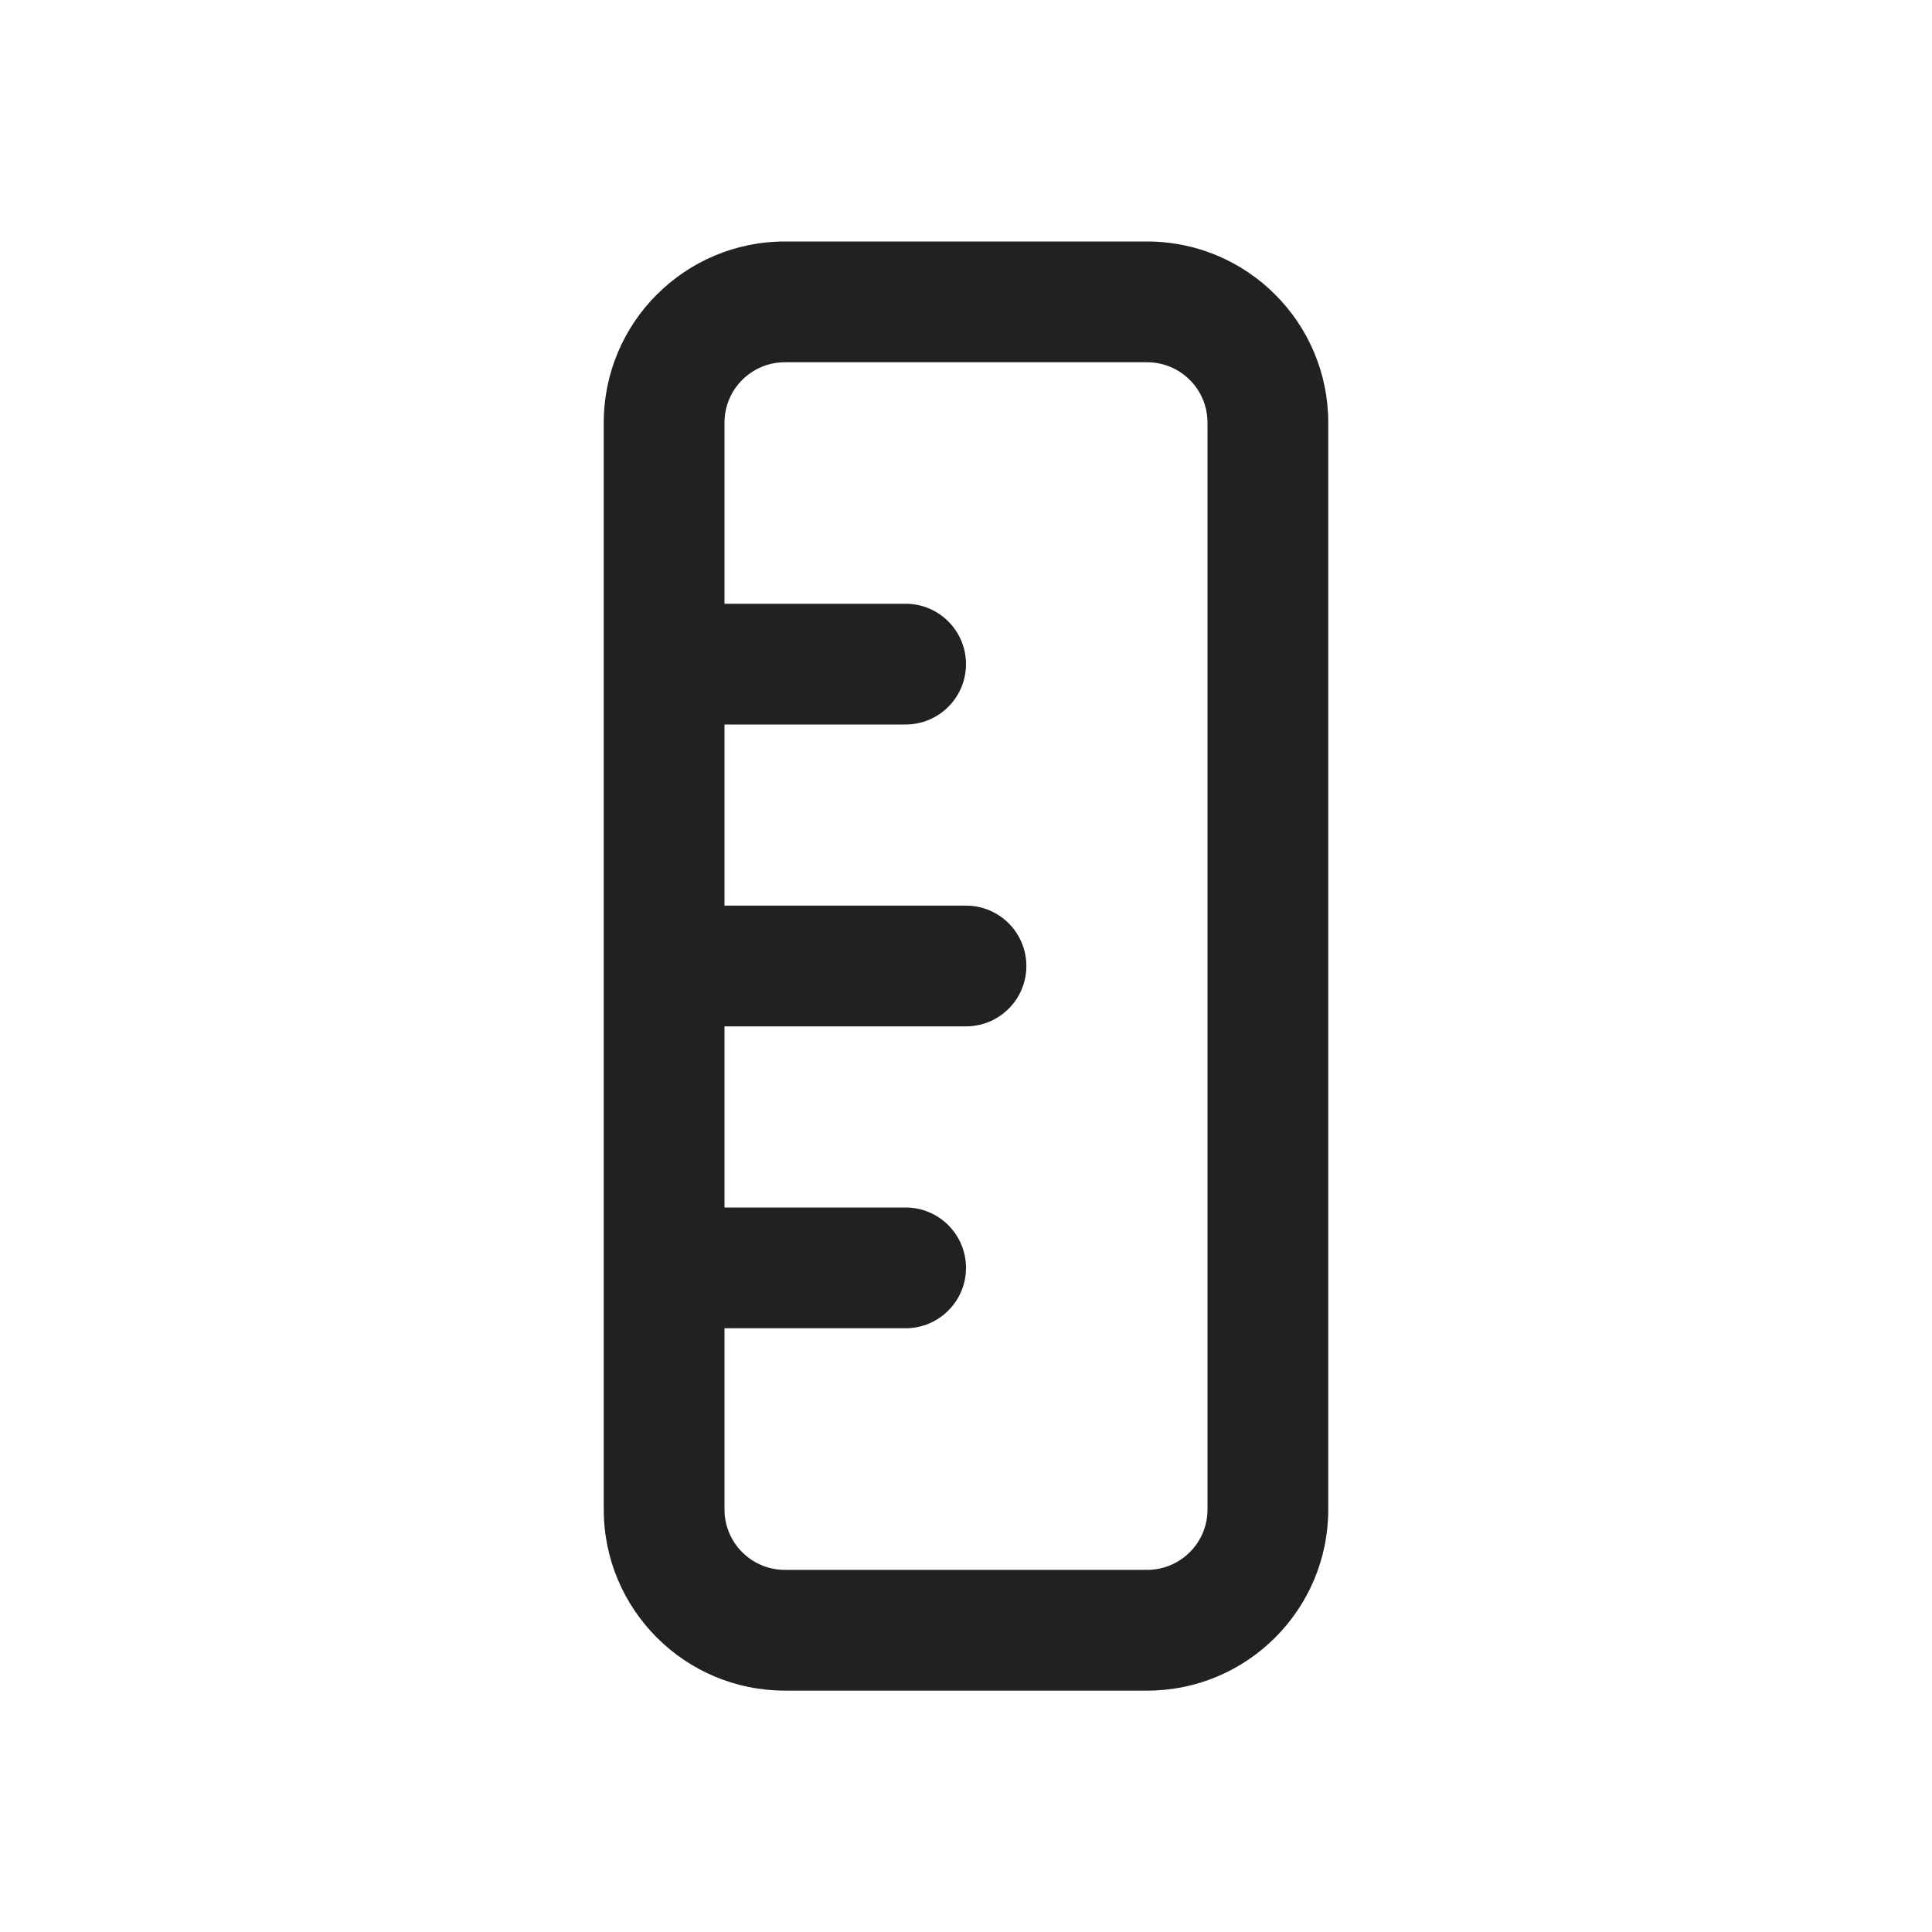
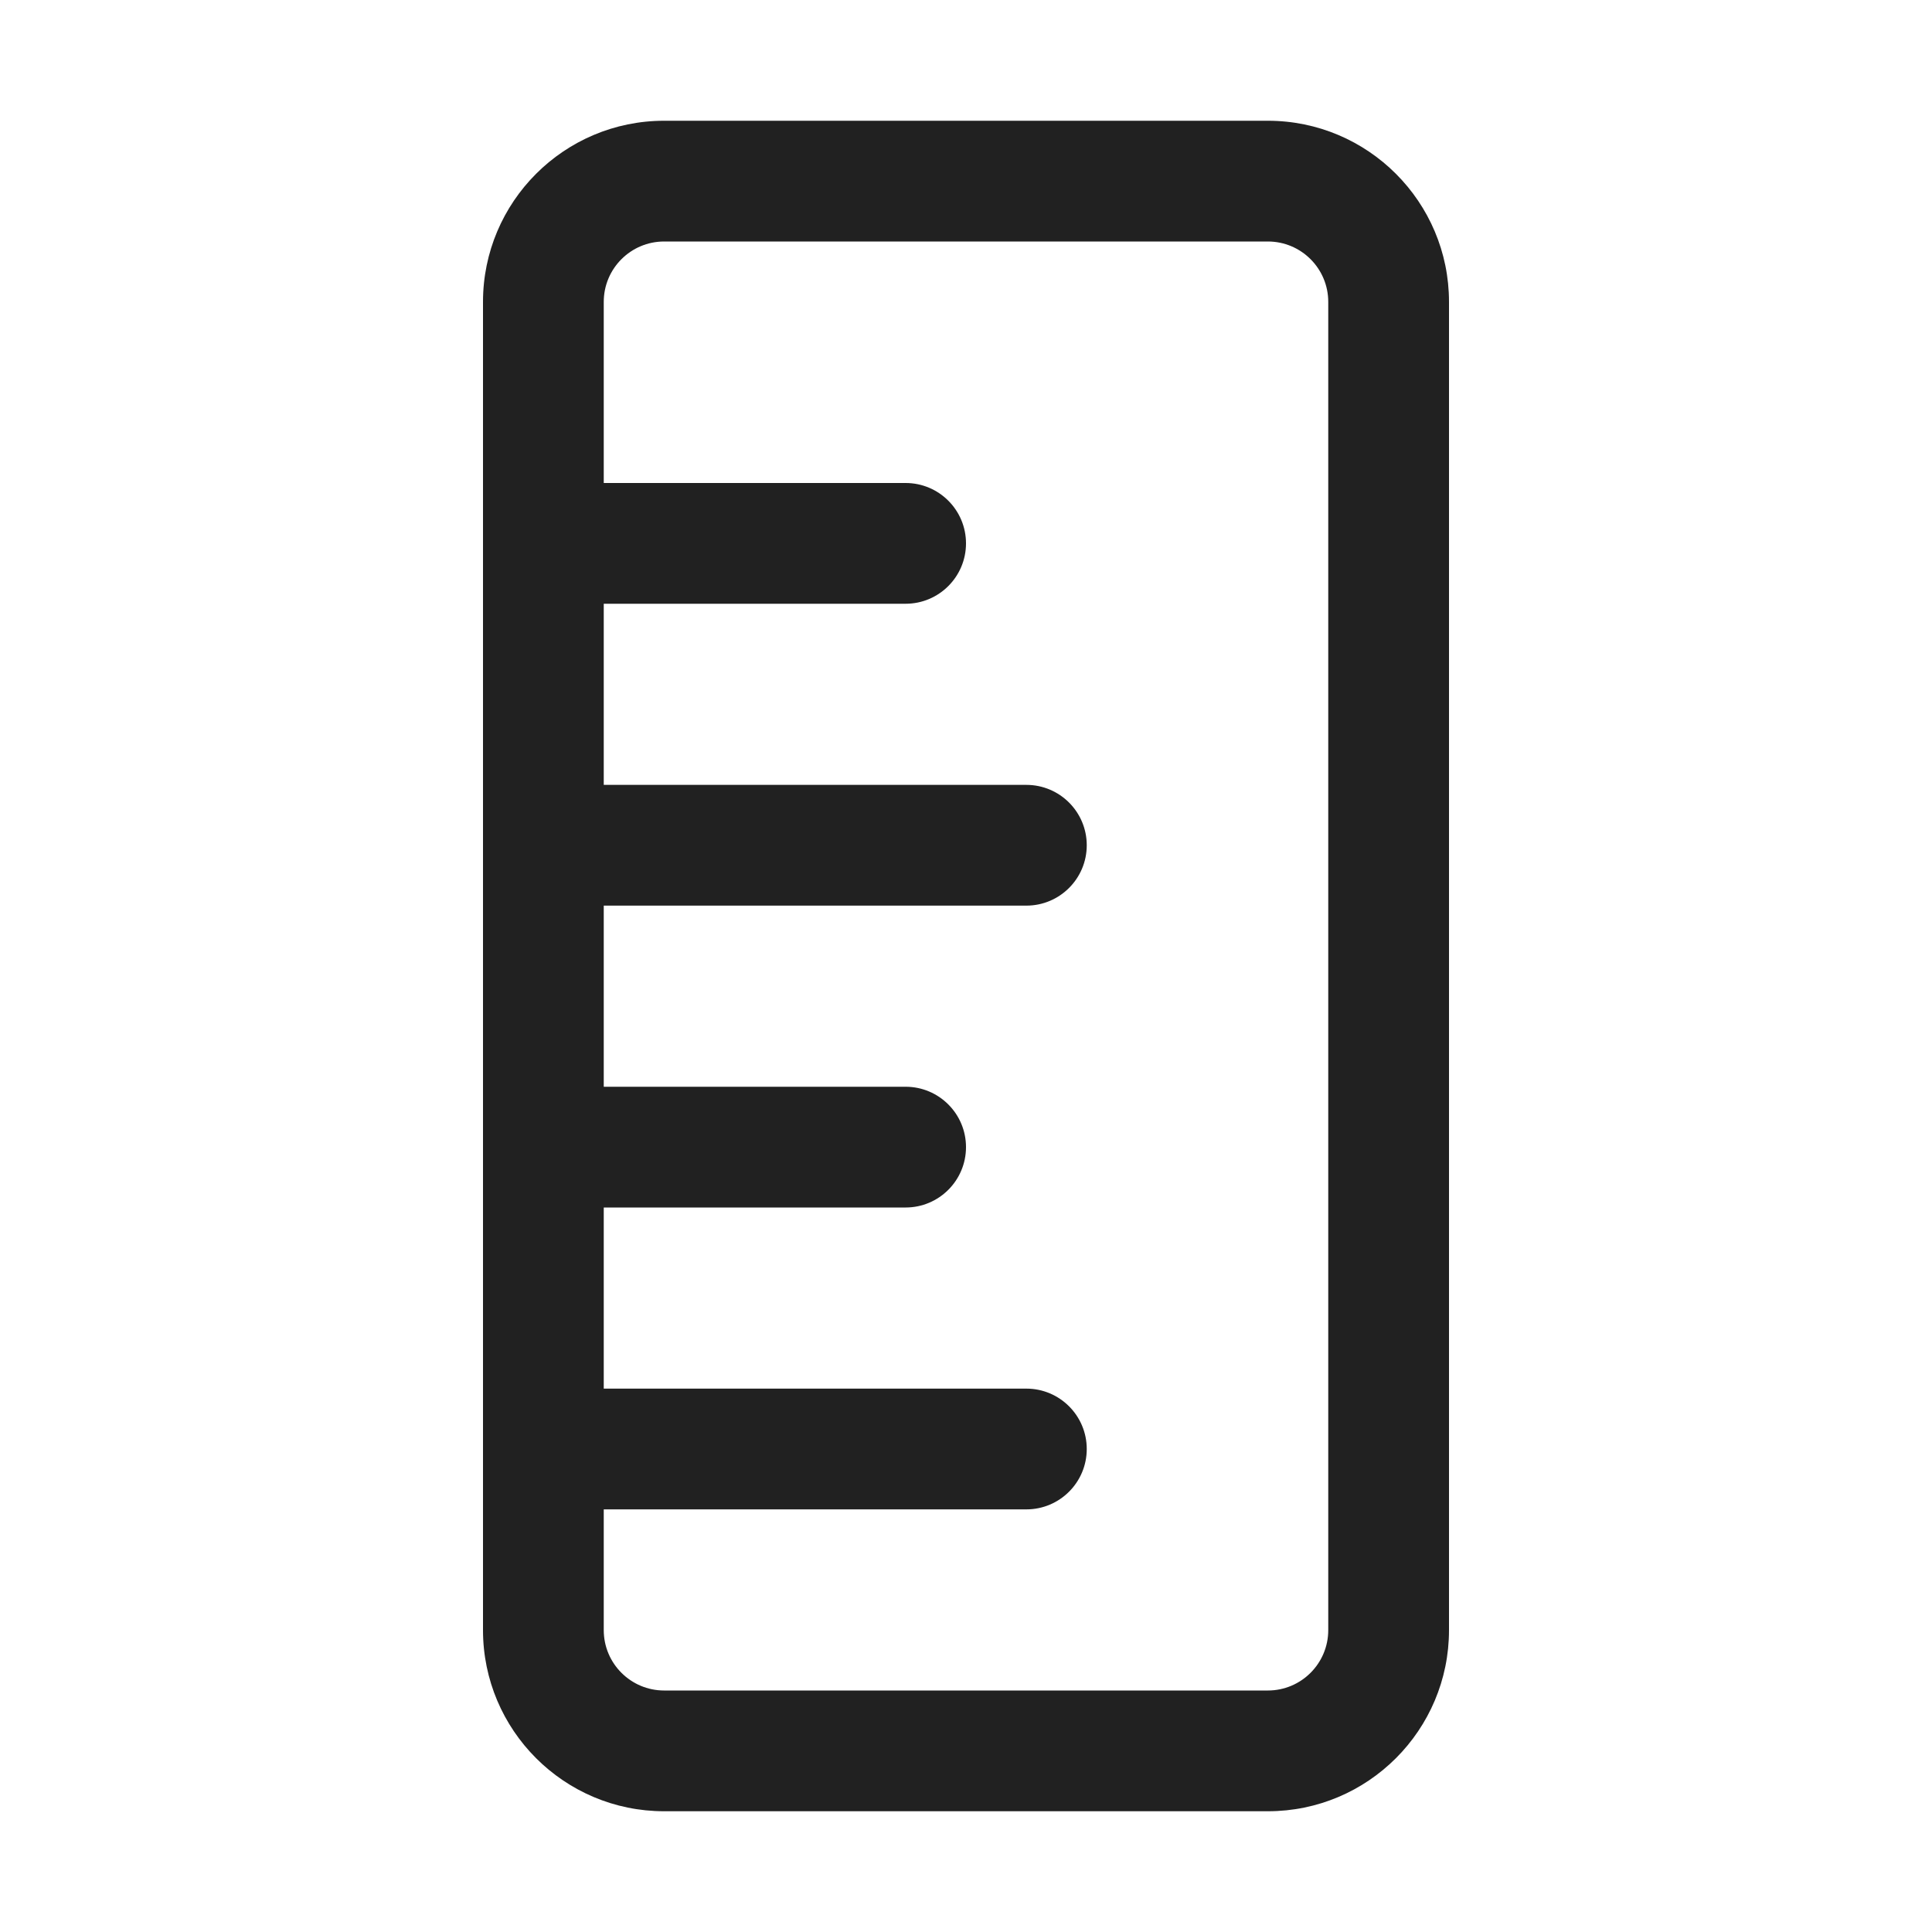
<svg xmlns="http://www.w3.org/2000/svg" width="16" height="16" viewBox="0 0 16 16" fill="none">
-   <path d="M11 3.5C11 2.672 10.328 2 9.5 2H6.5C5.672 2 5 2.672 5 3.5V12.501C5 13.329 5.672 14.001 6.5 14.001H9.5C10.328 14.001 11 13.329 11 12.501L11 3.5ZM9.5 3C9.776 3 10 3.224 10 3.5L10 12.501C10 12.777 9.776 13.001 9.5 13.001H6.5C6.224 13.001 6 12.777 6 12.501V11H7.5C7.776 11 8 10.776 8 10.5C8 10.224 7.776 10 7.5 10H6L6 8.5C6 8.5 6 8.5 6 8.5H8C8.276 8.5 8.5 8.276 8.5 8C8.5 7.724 8.276 7.5 8 7.5H6C6 7.5 6 7.5 6 7.5L6 6H7.5C7.776 6 8 5.776 8 5.5C8 5.224 7.776 5 7.5 5H6L6 3.5C6 3.224 6.224 3 6.5 3L9.5 3Z" fill="#212121" />
+   <path d="M10.5 1C11.328 1 12 1.672 12 2.5V13.5C12 14.328 11.328 15 10.5 15H5.5C4.672 15 4 14.328 4 13.5V2.5C4 1.672 4.672 1 5.5 1H10.5ZM5.5 2C5.224 2 5 2.224 5 2.5V4H7.5C7.776 4 8 4.224 8 4.5C8 4.776 7.776 5 7.5 5H5V6.5H8.5C8.776 6.5 9 6.724 9 7C9 7.276 8.776 7.5 8.5 7.5H5V9H7.5C7.776 9 8 9.224 8 9.5C8 9.776 7.776 10 7.5 10H5V11.5H8.5C8.776 11.5 9 11.724 9 12C9 12.276 8.776 12.5 8.5 12.5H5V13.5C5 13.776 5.224 14 5.5 14H10.5C10.776 14 11 13.776 11 13.5V2.5C11 2.224 10.776 2 10.5 2H5.5Z" fill="#212121" />
</svg>
